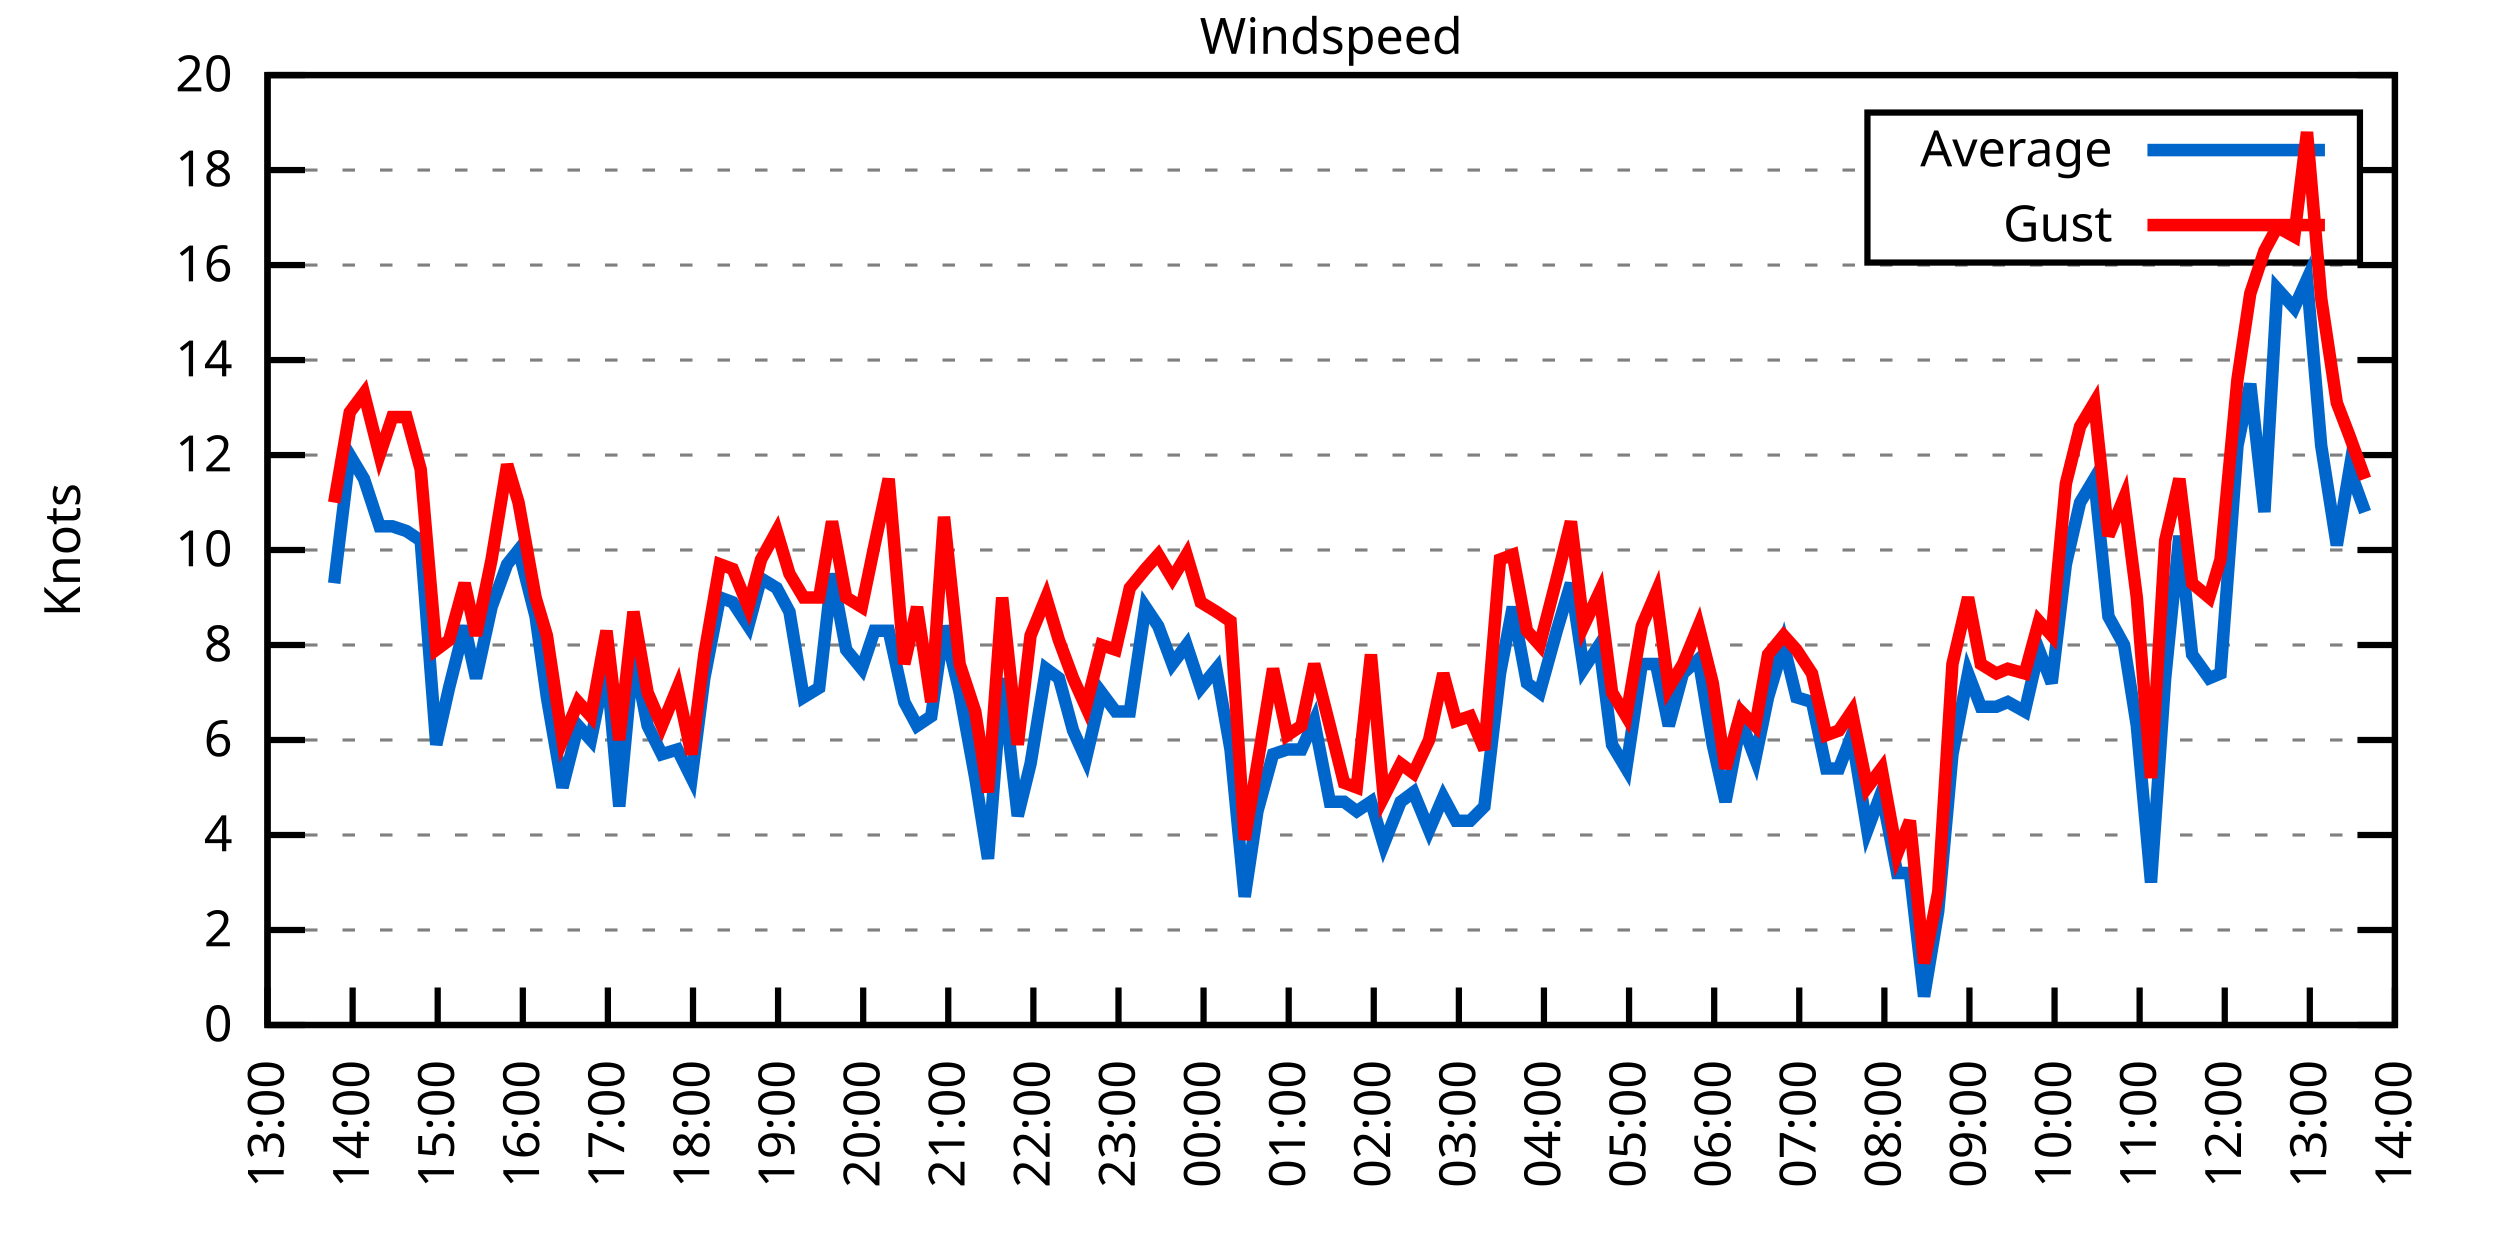
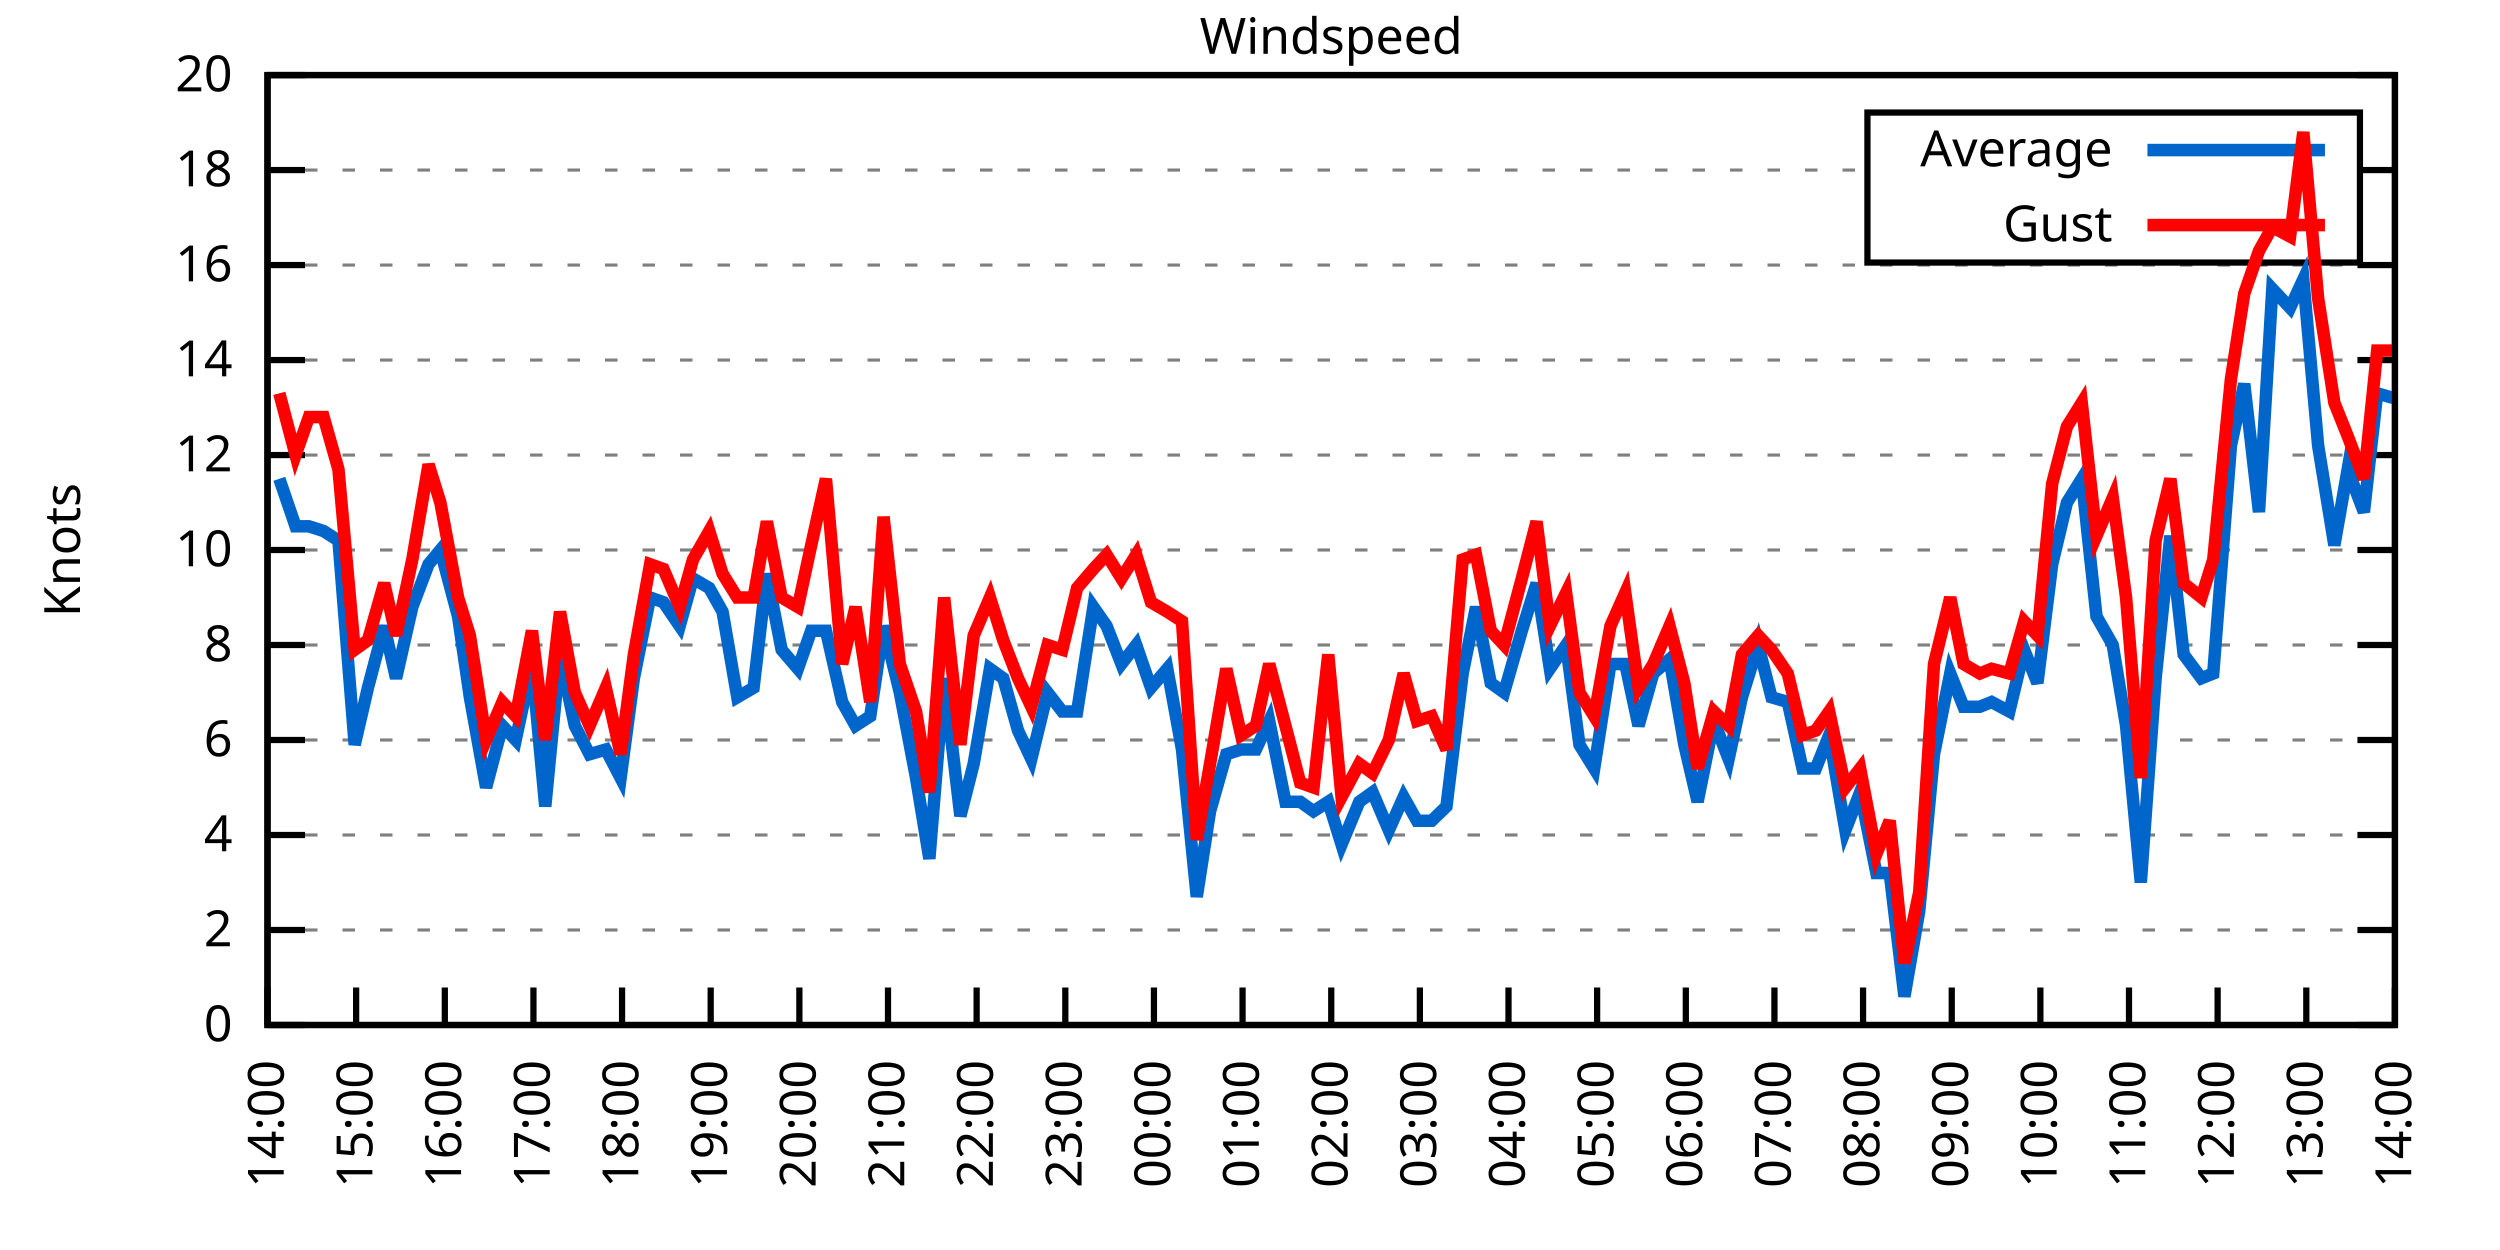
<svg xmlns="http://www.w3.org/2000/svg" xmlns:xlink="http://www.w3.org/1999/xlink" width="400" height="200" viewBox="0 0 400 200">
  <g id="gnuplot_canvas">
    <rect x="0" y="0" width="400" height="200" fill="none" />
    <defs>
      <circle id="gpDot" r="0.5" stroke-width="0.5" stroke="currentColor" />
      <path id="gpPt0" stroke-width="0.333" stroke="currentColor" d="M-1,0 h2 M0,-1 v2" />
      <path id="gpPt1" stroke-width="0.333" stroke="currentColor" d="M-1,-1 L1,1 M1,-1 L-1,1" />
      <path id="gpPt2" stroke-width="0.333" stroke="currentColor" d="M-1,0 L1,0 M0,-1 L0,1 M-1,-1 L1,1 M-1,1 L1,-1" />
      <rect id="gpPt3" stroke-width="0.333" stroke="currentColor" x="-1" y="-1" width="2" height="2" />
      <rect id="gpPt4" stroke-width="0.333" stroke="currentColor" fill="currentColor" x="-1" y="-1" width="2" height="2" />
      <circle id="gpPt5" stroke-width="0.333" stroke="currentColor" cx="0" cy="0" r="1" />
      <use xlink:href="#gpPt5" id="gpPt6" fill="currentColor" stroke="none" />
      <path id="gpPt7" stroke-width="0.333" stroke="currentColor" d="M0,-1.33 L-1.33,0.67 L1.33,0.67 z" />
      <use xlink:href="#gpPt7" id="gpPt8" fill="currentColor" stroke="none" />
      <use xlink:href="#gpPt7" id="gpPt9" stroke="currentColor" transform="rotate(180)" />
      <use xlink:href="#gpPt9" id="gpPt10" fill="currentColor" stroke="none" />
      <use xlink:href="#gpPt3" id="gpPt11" stroke="currentColor" transform="rotate(45)" />
      <use xlink:href="#gpPt11" id="gpPt12" fill="currentColor" stroke="none" />
      <path id="gpPt13" stroke-width="0.333" stroke="currentColor" d="M0,1.330 L1.265,0.411 L0.782,-1.067 L-0.782,-1.076 L-1.265,0.411 z" />
      <use xlink:href="#gpPt13" id="gpPt14" fill="currentColor" stroke="none" />
      <filter id="textbox" filterUnits="objectBoundingBox" x="0" y="0" height="1" width="1">
        <feFlood flood-color="white" flood-opacity="1" result="bgnd" />
        <feComposite in="SourceGraphic" in2="bgnd" operator="atop" />
      </filter>
      <filter id="greybox" filterUnits="objectBoundingBox" x="0" y="0" height="1" width="1">
        <feFlood flood-color="lightgrey" flood-opacity="1" result="grey" />
        <feComposite in="SourceGraphic" in2="grey" operator="atop" />
      </filter>
    </defs>
    <g fill="none" color="white" stroke="currentColor" stroke-width="1.00" stroke-linecap="butt" stroke-linejoin="miter">
</g>
    <g fill="none" color="black" stroke="currentColor" stroke-width="1.00" stroke-linecap="butt" stroke-linejoin="miter">
      <g stroke="none" shape-rendering="crispEdges">
        <polygon fill="rgb(255, 255, 255)" points="42.80,164.00 383.18,164.00 383.18,12.02 42.80,12.02 " />
      </g>
    </g>
    <g fill="none" color="black" stroke="currentColor" stroke-width="1.00" stroke-linecap="butt" stroke-linejoin="miter">
</g>
    <g fill="none" color="black" stroke="black" stroke-width="0.50" stroke-linecap="butt" stroke-linejoin="miter">
</g>
    <g fill="none" color="gray" stroke="currentColor" stroke-width="0.50" stroke-linecap="butt" stroke-linejoin="miter">
      <path stroke="gray" stroke-dasharray="2,4" class="gridline" d="M42.80,164.00 L383.19,164.00  " />
    </g>
    <g fill="none" color="gray" stroke="gray" stroke-width="1.00" stroke-linecap="butt" stroke-linejoin="miter">
</g>
    <g fill="none" color="black" stroke="currentColor" stroke-width="1.00" stroke-linecap="butt" stroke-linejoin="miter">
      <path stroke="black" d="M42.80,164.00 L48.80,164.00 M383.19,164.00 L377.19,164.00  " />
      <g transform="translate(37.20,166.60)" stroke="none" fill="black" font-family="Sans" font-size="8.00" text-anchor="end">
        <text>
          <tspan font-family="Sans"> 0</tspan>
        </text>
      </g>
    </g>
    <g fill="none" color="black" stroke="currentColor" stroke-width="1.00" stroke-linecap="butt" stroke-linejoin="miter">
</g>
    <g fill="none" color="black" stroke="black" stroke-width="0.50" stroke-linecap="butt" stroke-linejoin="miter">
</g>
    <g fill="none" color="gray" stroke="currentColor" stroke-width="0.50" stroke-linecap="butt" stroke-linejoin="miter">
      <path stroke="gray" stroke-dasharray="2,4" class="gridline" d="M42.80,148.80 L383.19,148.80  " />
    </g>
    <g fill="none" color="gray" stroke="gray" stroke-width="1.00" stroke-linecap="butt" stroke-linejoin="miter">
</g>
    <g fill="none" color="black" stroke="currentColor" stroke-width="1.00" stroke-linecap="butt" stroke-linejoin="miter">
      <path stroke="black" d="M42.80,148.80 L48.80,148.80 M383.19,148.80 L377.19,148.80  " />
      <g transform="translate(37.20,151.40)" stroke="none" fill="black" font-family="Sans" font-size="8.00" text-anchor="end">
        <text>
          <tspan font-family="Sans"> 2</tspan>
        </text>
      </g>
    </g>
    <g fill="none" color="black" stroke="currentColor" stroke-width="1.00" stroke-linecap="butt" stroke-linejoin="miter">
</g>
    <g fill="none" color="black" stroke="black" stroke-width="0.50" stroke-linecap="butt" stroke-linejoin="miter">
</g>
    <g fill="none" color="gray" stroke="currentColor" stroke-width="0.50" stroke-linecap="butt" stroke-linejoin="miter">
      <path stroke="gray" stroke-dasharray="2,4" class="gridline" d="M42.80,133.60 L383.19,133.60  " />
    </g>
    <g fill="none" color="gray" stroke="gray" stroke-width="1.00" stroke-linecap="butt" stroke-linejoin="miter">
</g>
    <g fill="none" color="black" stroke="currentColor" stroke-width="1.00" stroke-linecap="butt" stroke-linejoin="miter">
      <path stroke="black" d="M42.80,133.60 L48.80,133.60 M383.19,133.60 L377.19,133.60  " />
      <g transform="translate(37.20,136.20)" stroke="none" fill="black" font-family="Sans" font-size="8.00" text-anchor="end">
        <text>
          <tspan font-family="Sans"> 4</tspan>
        </text>
      </g>
    </g>
    <g fill="none" color="black" stroke="currentColor" stroke-width="1.00" stroke-linecap="butt" stroke-linejoin="miter">
</g>
    <g fill="none" color="black" stroke="black" stroke-width="0.50" stroke-linecap="butt" stroke-linejoin="miter">
</g>
    <g fill="none" color="gray" stroke="currentColor" stroke-width="0.50" stroke-linecap="butt" stroke-linejoin="miter">
      <path stroke="gray" stroke-dasharray="2,4" class="gridline" d="M42.80,118.40 L383.19,118.40  " />
    </g>
    <g fill="none" color="gray" stroke="gray" stroke-width="1.00" stroke-linecap="butt" stroke-linejoin="miter">
</g>
    <g fill="none" color="black" stroke="currentColor" stroke-width="1.00" stroke-linecap="butt" stroke-linejoin="miter">
      <path stroke="black" d="M42.80,118.40 L48.80,118.40 M383.19,118.40 L377.19,118.40  " />
      <g transform="translate(37.20,121.00)" stroke="none" fill="black" font-family="Sans" font-size="8.00" text-anchor="end">
        <text>
          <tspan font-family="Sans"> 6</tspan>
        </text>
      </g>
    </g>
    <g fill="none" color="black" stroke="currentColor" stroke-width="1.00" stroke-linecap="butt" stroke-linejoin="miter">
</g>
    <g fill="none" color="black" stroke="black" stroke-width="0.50" stroke-linecap="butt" stroke-linejoin="miter">
</g>
    <g fill="none" color="gray" stroke="currentColor" stroke-width="0.50" stroke-linecap="butt" stroke-linejoin="miter">
      <path stroke="gray" stroke-dasharray="2,4" class="gridline" d="M42.80,103.20 L383.19,103.20  " />
    </g>
    <g fill="none" color="gray" stroke="gray" stroke-width="1.00" stroke-linecap="butt" stroke-linejoin="miter">
</g>
    <g fill="none" color="black" stroke="currentColor" stroke-width="1.00" stroke-linecap="butt" stroke-linejoin="miter">
      <path stroke="black" d="M42.80,103.20 L48.80,103.20 M383.19,103.20 L377.19,103.20  " />
      <g transform="translate(37.20,105.80)" stroke="none" fill="black" font-family="Sans" font-size="8.00" text-anchor="end">
        <text>
          <tspan font-family="Sans"> 8</tspan>
        </text>
      </g>
    </g>
    <g fill="none" color="black" stroke="currentColor" stroke-width="1.00" stroke-linecap="butt" stroke-linejoin="miter">
</g>
    <g fill="none" color="black" stroke="black" stroke-width="0.50" stroke-linecap="butt" stroke-linejoin="miter">
</g>
    <g fill="none" color="gray" stroke="currentColor" stroke-width="0.50" stroke-linecap="butt" stroke-linejoin="miter">
      <path stroke="gray" stroke-dasharray="2,4" class="gridline" d="M42.80,88.00 L383.19,88.00  " />
    </g>
    <g fill="none" color="gray" stroke="gray" stroke-width="1.00" stroke-linecap="butt" stroke-linejoin="miter">
</g>
    <g fill="none" color="black" stroke="currentColor" stroke-width="1.00" stroke-linecap="butt" stroke-linejoin="miter">
      <path stroke="black" d="M42.80,88.00 L48.80,88.00 M383.19,88.00 L377.19,88.00  " />
      <g transform="translate(37.20,90.60)" stroke="none" fill="black" font-family="Sans" font-size="8.00" text-anchor="end">
        <text>
          <tspan font-family="Sans"> 10</tspan>
        </text>
      </g>
    </g>
    <g fill="none" color="black" stroke="currentColor" stroke-width="1.00" stroke-linecap="butt" stroke-linejoin="miter">
</g>
    <g fill="none" color="black" stroke="black" stroke-width="0.50" stroke-linecap="butt" stroke-linejoin="miter">
</g>
    <g fill="none" color="gray" stroke="currentColor" stroke-width="0.50" stroke-linecap="butt" stroke-linejoin="miter">
      <path stroke="gray" stroke-dasharray="2,4" class="gridline" d="M42.80,72.81 L383.19,72.81  " />
    </g>
    <g fill="none" color="gray" stroke="gray" stroke-width="1.00" stroke-linecap="butt" stroke-linejoin="miter">
</g>
    <g fill="none" color="black" stroke="currentColor" stroke-width="1.00" stroke-linecap="butt" stroke-linejoin="miter">
      <path stroke="black" d="M42.80,72.81 L48.80,72.81 M383.19,72.81 L377.19,72.81  " />
      <g transform="translate(37.20,75.41)" stroke="none" fill="black" font-family="Sans" font-size="8.00" text-anchor="end">
        <text>
          <tspan font-family="Sans"> 12</tspan>
        </text>
      </g>
    </g>
    <g fill="none" color="black" stroke="currentColor" stroke-width="1.00" stroke-linecap="butt" stroke-linejoin="miter">
</g>
    <g fill="none" color="black" stroke="black" stroke-width="0.50" stroke-linecap="butt" stroke-linejoin="miter">
</g>
    <g fill="none" color="gray" stroke="currentColor" stroke-width="0.50" stroke-linecap="butt" stroke-linejoin="miter">
      <path stroke="gray" stroke-dasharray="2,4" class="gridline" d="M42.80,57.61 L383.19,57.61  " />
    </g>
    <g fill="none" color="gray" stroke="gray" stroke-width="1.00" stroke-linecap="butt" stroke-linejoin="miter">
</g>
    <g fill="none" color="black" stroke="currentColor" stroke-width="1.00" stroke-linecap="butt" stroke-linejoin="miter">
      <path stroke="black" d="M42.80,57.61 L48.80,57.61 M383.19,57.61 L377.19,57.61  " />
      <g transform="translate(37.20,60.21)" stroke="none" fill="black" font-family="Sans" font-size="8.00" text-anchor="end">
        <text>
          <tspan font-family="Sans"> 14</tspan>
        </text>
      </g>
    </g>
    <g fill="none" color="black" stroke="currentColor" stroke-width="1.00" stroke-linecap="butt" stroke-linejoin="miter">
</g>
    <g fill="none" color="black" stroke="black" stroke-width="0.50" stroke-linecap="butt" stroke-linejoin="miter">
</g>
    <g fill="none" color="gray" stroke="currentColor" stroke-width="0.50" stroke-linecap="butt" stroke-linejoin="miter">
      <path stroke="gray" stroke-dasharray="2,4" class="gridline" d="M42.80,42.41 L383.19,42.41  " />
    </g>
    <g fill="none" color="gray" stroke="gray" stroke-width="1.00" stroke-linecap="butt" stroke-linejoin="miter">
</g>
    <g fill="none" color="black" stroke="currentColor" stroke-width="1.00" stroke-linecap="butt" stroke-linejoin="miter">
      <path stroke="black" d="M42.80,42.41 L48.80,42.41 M383.19,42.41 L377.19,42.41  " />
      <g transform="translate(37.20,45.01)" stroke="none" fill="black" font-family="Sans" font-size="8.00" text-anchor="end">
        <text>
          <tspan font-family="Sans"> 16</tspan>
        </text>
      </g>
    </g>
    <g fill="none" color="black" stroke="currentColor" stroke-width="1.00" stroke-linecap="butt" stroke-linejoin="miter">
</g>
    <g fill="none" color="black" stroke="black" stroke-width="0.50" stroke-linecap="butt" stroke-linejoin="miter">
</g>
    <g fill="none" color="gray" stroke="currentColor" stroke-width="0.50" stroke-linecap="butt" stroke-linejoin="miter">
      <path stroke="gray" stroke-dasharray="2,4" class="gridline" d="M42.80,27.21 L298.79,27.21 M377.59,27.21 L383.19,27.21  " />
    </g>
    <g fill="none" color="gray" stroke="gray" stroke-width="1.00" stroke-linecap="butt" stroke-linejoin="miter">
</g>
    <g fill="none" color="black" stroke="currentColor" stroke-width="1.00" stroke-linecap="butt" stroke-linejoin="miter">
      <path stroke="black" d="M42.80,27.21 L48.80,27.21 M383.19,27.21 L377.19,27.21  " />
      <g transform="translate(37.20,29.81)" stroke="none" fill="black" font-family="Sans" font-size="8.00" text-anchor="end">
        <text>
          <tspan font-family="Sans"> 18</tspan>
        </text>
      </g>
    </g>
    <g fill="none" color="black" stroke="currentColor" stroke-width="1.00" stroke-linecap="butt" stroke-linejoin="miter">
</g>
    <g fill="none" color="black" stroke="black" stroke-width="0.50" stroke-linecap="butt" stroke-linejoin="miter">
</g>
    <g fill="none" color="gray" stroke="currentColor" stroke-width="0.50" stroke-linecap="butt" stroke-linejoin="miter">
      <path stroke="gray" stroke-dasharray="2,4" class="gridline" d="M42.80,12.01 L383.19,12.01  " />
    </g>
    <g fill="none" color="gray" stroke="gray" stroke-width="1.00" stroke-linecap="butt" stroke-linejoin="miter">
</g>
    <g fill="none" color="black" stroke="currentColor" stroke-width="1.00" stroke-linecap="butt" stroke-linejoin="miter">
      <path stroke="black" d="M42.80,12.01 L48.80,12.01 M383.19,12.01 L377.19,12.01  " />
      <g transform="translate(37.20,14.61)" stroke="none" fill="black" font-family="Sans" font-size="8.00" text-anchor="end">
        <text>
          <tspan font-family="Sans"> 20</tspan>
        </text>
      </g>
    </g>
    <g fill="none" color="black" stroke="currentColor" stroke-width="1.00" stroke-linecap="butt" stroke-linejoin="miter">
      <path stroke="black" d="M42.80,164.00 L42.80,158.00  " />
      <g transform="translate(45.40,169.60) rotate(270.00)" stroke="none" fill="black" font-family="Sans" font-size="8.00" text-anchor="end">
        <text>
-           <tspan font-family="Sans">13:00</tspan>
-         </text>
-       </g>
-     </g>
-     <g fill="none" color="black" stroke="currentColor" stroke-width="1.00" stroke-linecap="butt" stroke-linejoin="miter">
-       <path stroke="black" d="M56.42,164.00 L56.42,158.00  " />
-       <g transform="translate(59.02,169.60) rotate(270.00)" stroke="none" fill="black" font-family="Sans" font-size="8.00" text-anchor="end">
-         <text>
          <tspan font-family="Sans">14:00</tspan>
        </text>
      </g>
    </g>
    <g fill="none" color="black" stroke="currentColor" stroke-width="1.00" stroke-linecap="butt" stroke-linejoin="miter">
-       <path stroke="black" d="M70.03,164.00 L70.03,158.00  " />
-       <g transform="translate(72.63,169.60) rotate(270.00)" stroke="none" fill="black" font-family="Sans" font-size="8.00" text-anchor="end">
+       <path stroke="black" d="M56.98,164.00 L56.98,158.00  " />
+       <g transform="translate(59.58,169.60) rotate(270.00)" stroke="none" fill="black" font-family="Sans" font-size="8.00" text-anchor="end">
        <text>
          <tspan font-family="Sans">15:00</tspan>
        </text>
      </g>
    </g>
    <g fill="none" color="black" stroke="currentColor" stroke-width="1.00" stroke-linecap="butt" stroke-linejoin="miter">
-       <path stroke="black" d="M83.65,164.00 L83.65,158.00  " />
-       <g transform="translate(86.25,169.60) rotate(270.00)" stroke="none" fill="black" font-family="Sans" font-size="8.00" text-anchor="end">
+       <path stroke="black" d="M71.17,164.00 L71.17,158.00  " />
+       <g transform="translate(73.77,169.60) rotate(270.00)" stroke="none" fill="black" font-family="Sans" font-size="8.00" text-anchor="end">
        <text>
          <tspan font-family="Sans">16:00</tspan>
        </text>
      </g>
    </g>
    <g fill="none" color="black" stroke="currentColor" stroke-width="1.00" stroke-linecap="butt" stroke-linejoin="miter">
-       <path stroke="black" d="M97.26,164.00 L97.26,158.00  " />
-       <g transform="translate(99.86,169.60) rotate(270.00)" stroke="none" fill="black" font-family="Sans" font-size="8.00" text-anchor="end">
+       <path stroke="black" d="M85.35,164.00 L85.35,158.00  " />
+       <g transform="translate(87.95,169.60) rotate(270.00)" stroke="none" fill="black" font-family="Sans" font-size="8.00" text-anchor="end">
        <text>
          <tspan font-family="Sans">17:00</tspan>
        </text>
      </g>
    </g>
    <g fill="none" color="black" stroke="currentColor" stroke-width="1.00" stroke-linecap="butt" stroke-linejoin="miter">
-       <path stroke="black" d="M110.88,164.00 L110.88,158.00  " />
-       <g transform="translate(113.48,169.60) rotate(270.00)" stroke="none" fill="black" font-family="Sans" font-size="8.00" text-anchor="end">
+       <path stroke="black" d="M99.53,164.00 L99.53,158.00  " />
+       <g transform="translate(102.13,169.60) rotate(270.00)" stroke="none" fill="black" font-family="Sans" font-size="8.00" text-anchor="end">
        <text>
          <tspan font-family="Sans">18:00</tspan>
        </text>
      </g>
    </g>
    <g fill="none" color="black" stroke="currentColor" stroke-width="1.00" stroke-linecap="butt" stroke-linejoin="miter">
-       <path stroke="black" d="M124.49,164.00 L124.49,158.00  " />
-       <g transform="translate(127.09,169.60) rotate(270.00)" stroke="none" fill="black" font-family="Sans" font-size="8.00" text-anchor="end">
+       <path stroke="black" d="M113.71,164.00 L113.71,158.00  " />
+       <g transform="translate(116.31,169.60) rotate(270.00)" stroke="none" fill="black" font-family="Sans" font-size="8.00" text-anchor="end">
        <text>
          <tspan font-family="Sans">19:00</tspan>
        </text>
      </g>
    </g>
    <g fill="none" color="black" stroke="currentColor" stroke-width="1.00" stroke-linecap="butt" stroke-linejoin="miter">
-       <path stroke="black" d="M138.11,164.00 L138.11,158.00  " />
-       <g transform="translate(140.71,169.60) rotate(270.00)" stroke="none" fill="black" font-family="Sans" font-size="8.00" text-anchor="end">
+       <path stroke="black" d="M127.90,164.00 L127.90,158.00  " />
+       <g transform="translate(130.50,169.60) rotate(270.00)" stroke="none" fill="black" font-family="Sans" font-size="8.00" text-anchor="end">
        <text>
          <tspan font-family="Sans">20:00</tspan>
        </text>
      </g>
    </g>
    <g fill="none" color="black" stroke="currentColor" stroke-width="1.00" stroke-linecap="butt" stroke-linejoin="miter">
-       <path stroke="black" d="M151.72,164.00 L151.72,158.00  " />
-       <g transform="translate(154.32,169.60) rotate(270.00)" stroke="none" fill="black" font-family="Sans" font-size="8.00" text-anchor="end">
+       <path stroke="black" d="M142.08,164.00 L142.08,158.00  " />
+       <g transform="translate(144.68,169.60) rotate(270.00)" stroke="none" fill="black" font-family="Sans" font-size="8.00" text-anchor="end">
        <text>
          <tspan font-family="Sans">21:00</tspan>
        </text>
      </g>
    </g>
    <g fill="none" color="black" stroke="currentColor" stroke-width="1.00" stroke-linecap="butt" stroke-linejoin="miter">
-       <path stroke="black" d="M165.34,164.00 L165.34,158.00  " />
-       <g transform="translate(167.94,169.60) rotate(270.00)" stroke="none" fill="black" font-family="Sans" font-size="8.00" text-anchor="end">
+       <path stroke="black" d="M156.26,164.00 L156.26,158.00  " />
+       <g transform="translate(158.86,169.60) rotate(270.00)" stroke="none" fill="black" font-family="Sans" font-size="8.00" text-anchor="end">
        <text>
          <tspan font-family="Sans">22:00</tspan>
        </text>
      </g>
    </g>
    <g fill="none" color="black" stroke="currentColor" stroke-width="1.00" stroke-linecap="butt" stroke-linejoin="miter">
-       <path stroke="black" d="M178.96,164.00 L178.96,158.00  " />
-       <g transform="translate(181.56,169.60) rotate(270.00)" stroke="none" fill="black" font-family="Sans" font-size="8.00" text-anchor="end">
+       <path stroke="black" d="M170.45,164.00 L170.45,158.00  " />
+       <g transform="translate(173.05,169.60) rotate(270.00)" stroke="none" fill="black" font-family="Sans" font-size="8.00" text-anchor="end">
        <text>
          <tspan font-family="Sans">23:00</tspan>
        </text>
      </g>
    </g>
    <g fill="none" color="black" stroke="currentColor" stroke-width="1.00" stroke-linecap="butt" stroke-linejoin="miter">
-       <path stroke="black" d="M192.57,164.00 L192.57,158.00  " />
-       <g transform="translate(195.17,169.60) rotate(270.00)" stroke="none" fill="black" font-family="Sans" font-size="8.00" text-anchor="end">
+       <path stroke="black" d="M184.63,164.00 L184.63,158.00  " />
+       <g transform="translate(187.23,169.60) rotate(270.00)" stroke="none" fill="black" font-family="Sans" font-size="8.00" text-anchor="end">
        <text>
          <tspan font-family="Sans">00:00</tspan>
        </text>
      </g>
    </g>
    <g fill="none" color="black" stroke="currentColor" stroke-width="1.00" stroke-linecap="butt" stroke-linejoin="miter">
-       <path stroke="black" d="M206.19,164.00 L206.19,158.00  " />
-       <g transform="translate(208.79,169.60) rotate(270.00)" stroke="none" fill="black" font-family="Sans" font-size="8.00" text-anchor="end">
+       <path stroke="black" d="M198.81,164.00 L198.81,158.00  " />
+       <g transform="translate(201.41,169.60) rotate(270.00)" stroke="none" fill="black" font-family="Sans" font-size="8.00" text-anchor="end">
        <text>
          <tspan font-family="Sans">01:00</tspan>
        </text>
      </g>
    </g>
    <g fill="none" color="black" stroke="currentColor" stroke-width="1.00" stroke-linecap="butt" stroke-linejoin="miter">
-       <path stroke="black" d="M219.80,164.00 L219.80,158.00  " />
-       <g transform="translate(222.40,169.60) rotate(270.00)" stroke="none" fill="black" font-family="Sans" font-size="8.00" text-anchor="end">
+       <path stroke="black" d="M213.00,164.00 L213.00,158.00  " />
+       <g transform="translate(215.60,169.60) rotate(270.00)" stroke="none" fill="black" font-family="Sans" font-size="8.00" text-anchor="end">
        <text>
          <tspan font-family="Sans">02:00</tspan>
        </text>
      </g>
    </g>
    <g fill="none" color="black" stroke="currentColor" stroke-width="1.00" stroke-linecap="butt" stroke-linejoin="miter">
-       <path stroke="black" d="M233.42,164.00 L233.42,158.00  " />
-       <g transform="translate(236.02,169.60) rotate(270.00)" stroke="none" fill="black" font-family="Sans" font-size="8.00" text-anchor="end">
+       <path stroke="black" d="M227.18,164.00 L227.18,158.00  " />
+       <g transform="translate(229.78,169.60) rotate(270.00)" stroke="none" fill="black" font-family="Sans" font-size="8.00" text-anchor="end">
        <text>
          <tspan font-family="Sans">03:00</tspan>
        </text>
      </g>
    </g>
    <g fill="none" color="black" stroke="currentColor" stroke-width="1.00" stroke-linecap="butt" stroke-linejoin="miter">
-       <path stroke="black" d="M247.03,164.00 L247.03,158.00  " />
-       <g transform="translate(249.63,169.60) rotate(270.00)" stroke="none" fill="black" font-family="Sans" font-size="8.00" text-anchor="end">
+       <path stroke="black" d="M241.36,164.00 L241.36,158.00  " />
+       <g transform="translate(243.96,169.60) rotate(270.00)" stroke="none" fill="black" font-family="Sans" font-size="8.00" text-anchor="end">
        <text>
          <tspan font-family="Sans">04:00</tspan>
        </text>
      </g>
    </g>
    <g fill="none" color="black" stroke="currentColor" stroke-width="1.00" stroke-linecap="butt" stroke-linejoin="miter">
-       <path stroke="black" d="M260.65,164.00 L260.65,158.00  " />
-       <g transform="translate(263.25,169.60) rotate(270.00)" stroke="none" fill="black" font-family="Sans" font-size="8.00" text-anchor="end">
+       <path stroke="black" d="M255.54,164.00 L255.54,158.00  " />
+       <g transform="translate(258.14,169.60) rotate(270.00)" stroke="none" fill="black" font-family="Sans" font-size="8.00" text-anchor="end">
        <text>
          <tspan font-family="Sans">05:00</tspan>
        </text>
      </g>
    </g>
    <g fill="none" color="black" stroke="currentColor" stroke-width="1.00" stroke-linecap="butt" stroke-linejoin="miter">
-       <path stroke="black" d="M274.27,164.00 L274.27,158.00  " />
-       <g transform="translate(276.87,169.60) rotate(270.00)" stroke="none" fill="black" font-family="Sans" font-size="8.00" text-anchor="end">
+       <path stroke="black" d="M269.73,164.00 L269.73,158.00  " />
+       <g transform="translate(272.33,169.60) rotate(270.00)" stroke="none" fill="black" font-family="Sans" font-size="8.00" text-anchor="end">
        <text>
          <tspan font-family="Sans">06:00</tspan>
        </text>
      </g>
    </g>
    <g fill="none" color="black" stroke="currentColor" stroke-width="1.00" stroke-linecap="butt" stroke-linejoin="miter">
-       <path stroke="black" d="M287.88,164.00 L287.88,158.00  " />
-       <g transform="translate(290.48,169.60) rotate(270.00)" stroke="none" fill="black" font-family="Sans" font-size="8.00" text-anchor="end">
+       <path stroke="black" d="M283.91,164.00 L283.91,158.00  " />
+       <g transform="translate(286.51,169.60) rotate(270.00)" stroke="none" fill="black" font-family="Sans" font-size="8.00" text-anchor="end">
        <text>
          <tspan font-family="Sans">07:00</tspan>
        </text>
      </g>
    </g>
    <g fill="none" color="black" stroke="currentColor" stroke-width="1.00" stroke-linecap="butt" stroke-linejoin="miter">
-       <path stroke="black" d="M301.50,164.00 L301.50,158.00  " />
-       <g transform="translate(304.10,169.60) rotate(270.00)" stroke="none" fill="black" font-family="Sans" font-size="8.00" text-anchor="end">
+       <path stroke="black" d="M298.09,164.00 L298.09,158.00  " />
+       <g transform="translate(300.69,169.60) rotate(270.00)" stroke="none" fill="black" font-family="Sans" font-size="8.00" text-anchor="end">
        <text>
          <tspan font-family="Sans">08:00</tspan>
        </text>
      </g>
    </g>
    <g fill="none" color="black" stroke="currentColor" stroke-width="1.00" stroke-linecap="butt" stroke-linejoin="miter">
-       <path stroke="black" d="M315.11,164.00 L315.11,158.00  " />
-       <g transform="translate(317.71,169.60) rotate(270.00)" stroke="none" fill="black" font-family="Sans" font-size="8.00" text-anchor="end">
+       <path stroke="black" d="M312.28,164.00 L312.28,158.00  " />
+       <g transform="translate(314.88,169.60) rotate(270.00)" stroke="none" fill="black" font-family="Sans" font-size="8.00" text-anchor="end">
        <text>
          <tspan font-family="Sans">09:00</tspan>
        </text>
      </g>
    </g>
    <g fill="none" color="black" stroke="currentColor" stroke-width="1.00" stroke-linecap="butt" stroke-linejoin="miter">
-       <path stroke="black" d="M328.73,164.00 L328.73,158.00  " />
-       <g transform="translate(331.33,169.60) rotate(270.00)" stroke="none" fill="black" font-family="Sans" font-size="8.00" text-anchor="end">
+       <path stroke="black" d="M326.46,164.00 L326.46,158.00  " />
+       <g transform="translate(329.06,169.60) rotate(270.00)" stroke="none" fill="black" font-family="Sans" font-size="8.00" text-anchor="end">
        <text>
          <tspan font-family="Sans">10:00</tspan>
        </text>
      </g>
    </g>
    <g fill="none" color="black" stroke="currentColor" stroke-width="1.00" stroke-linecap="butt" stroke-linejoin="miter">
-       <path stroke="black" d="M342.34,164.00 L342.34,158.00  " />
-       <g transform="translate(344.94,169.60) rotate(270.00)" stroke="none" fill="black" font-family="Sans" font-size="8.00" text-anchor="end">
+       <path stroke="black" d="M340.64,164.00 L340.64,158.00  " />
+       <g transform="translate(343.24,169.60) rotate(270.00)" stroke="none" fill="black" font-family="Sans" font-size="8.00" text-anchor="end">
        <text>
          <tspan font-family="Sans">11:00</tspan>
        </text>
      </g>
    </g>
    <g fill="none" color="black" stroke="currentColor" stroke-width="1.00" stroke-linecap="butt" stroke-linejoin="miter">
-       <path stroke="black" d="M355.96,164.00 L355.96,158.00  " />
-       <g transform="translate(358.56,169.60) rotate(270.00)" stroke="none" fill="black" font-family="Sans" font-size="8.00" text-anchor="end">
+       <path stroke="black" d="M354.82,164.00 L354.82,158.00  " />
+       <g transform="translate(357.42,169.60) rotate(270.00)" stroke="none" fill="black" font-family="Sans" font-size="8.00" text-anchor="end">
        <text>
          <tspan font-family="Sans">12:00</tspan>
        </text>
      </g>
    </g>
    <g fill="none" color="black" stroke="currentColor" stroke-width="1.00" stroke-linecap="butt" stroke-linejoin="miter">
-       <path stroke="black" d="M369.57,164.00 L369.57,158.00  " />
-       <g transform="translate(372.17,169.60) rotate(270.00)" stroke="none" fill="black" font-family="Sans" font-size="8.00" text-anchor="end">
+       <path stroke="black" d="M369.01,164.00 L369.01,158.00  " />
+       <g transform="translate(371.61,169.60) rotate(270.00)" stroke="none" fill="black" font-family="Sans" font-size="8.00" text-anchor="end">
        <text>
          <tspan font-family="Sans">13:00</tspan>
        </text>
      </g>
    </g>
    <g fill="none" color="black" stroke="currentColor" stroke-width="1.00" stroke-linecap="butt" stroke-linejoin="miter">
      <path stroke="black" d="M383.19,164.00 L383.19,158.00  " />
      <g transform="translate(385.79,169.60) rotate(270.00)" stroke="none" fill="black" font-family="Sans" font-size="8.00" text-anchor="end">
        <text>
          <tspan font-family="Sans">14:00</tspan>
        </text>
      </g>
    </g>
    <g fill="none" color="black" stroke="currentColor" stroke-width="1.00" stroke-linecap="butt" stroke-linejoin="miter">
</g>
    <g fill="none" color="black" stroke="currentColor" stroke-width="1.00" stroke-linecap="butt" stroke-linejoin="miter">
      <path stroke="black" d="M42.80,12.01 L42.80,164.00 L383.19,164.00 L383.19,12.01 L42.80,12.01 Z  " />
    </g>
    <g fill="none" color="black" stroke="currentColor" stroke-width="1.00" stroke-linecap="butt" stroke-linejoin="miter">
</g>
    <g fill="none" color="black" stroke="currentColor" stroke-width="1.00" stroke-linecap="butt" stroke-linejoin="miter">
      <path stroke="black" d="M298.79,42.01 L298.79,18.01 L377.59,18.01 L377.59,42.01 L298.79,42.01 Z  " />
    </g>
    <g id="Windspeed_plot_1">
      <g fill="none" color="white" stroke="black" stroke-width="2.00" stroke-linecap="butt" stroke-linejoin="miter">
</g>
      <g fill="none" color="black" stroke="currentColor" stroke-width="2.00" stroke-linecap="butt" stroke-linejoin="miter">
        <g transform="translate(337.99,26.61)" stroke="none" fill="black" font-family="Sans" font-size="8.00" text-anchor="end">
          <text>
            <tspan font-family="Sans">Average</tspan>
          </text>
        </g>
      </g>
      <g fill="none" color="black" stroke="currentColor" stroke-width="2.00" stroke-linecap="butt" stroke-linejoin="miter">
-         <path stroke="rgb(  0, 102, 204)" d="M343.59,24.01 L371.99,24.01 M53.47,93.32 L55.96,72.81 L58.23,76.61 L60.73,84.21 L62.77,84.21 L65.04,84.97   L67.31,86.49 L69.80,119.16 L71.85,110.04 L74.34,100.16 L76.16,108.52 L78.65,97.12 L81.15,90.28 L82.97,88.00   L85.69,98.64 L87.50,111.56 L90.00,126.00 L92.50,116.12 L94.54,118.40 L97.04,106.24 L99.08,129.04 L101.35,104.72   L103.62,116.12 L105.89,120.68 L108.38,119.92 L110.65,124.48 L112.69,108.52 L115.19,95.60 L117.23,96.36 L119.73,100.16   L121.77,92.56 L124.27,94.08 L126.31,97.88 L128.58,111.56 L131.07,110.04 L133.12,91.80 L135.39,103.96 L137.88,107.00   L139.92,100.92 L142.19,100.92 L144.69,112.32 L146.73,116.12 L149.00,114.60 L151.04,100.16 L153.54,110.80 L156.04,124.48   L158.08,137.40 L160.35,108.52 L162.84,130.56 L164.89,122.20 L167.38,107.00 L169.43,108.52 L171.69,116.88 L173.74,121.44   L176.23,110.80 L178.50,113.84 L180.77,113.84 L183.27,97.12 L185.31,100.16 L187.58,106.24 L189.85,103.20 L192.12,110.04   L194.61,107.00 L196.88,119.92 L199.15,143.48 L201.19,129.80 L203.69,120.68 L205.96,119.92 L208.23,119.92 L210.27,115.36   L212.77,128.28 L215.04,128.28 L217.08,129.80 L219.35,128.28 L221.39,135.12 L224.11,128.28 L226.16,126.76 L228.65,132.84   L230.92,127.52 L232.96,131.32 L235.23,131.32 L237.50,129.04 L240.00,107.76 L242.04,97.12 L244.31,109.28 L246.35,110.80   L249.08,100.92 L251.35,93.32 L253.39,107.00 L255.88,103.20 L257.93,119.16 L260.20,122.96 L262.69,106.24 L264.96,106.24   L267.00,116.12 L269.27,107.76 L271.77,105.48 L274.04,119.16 L276.08,128.28 L278.58,115.36 L280.85,121.44 L282.89,111.56   L285.38,103.20 L287.43,111.56 L289.92,112.32 L292.19,122.96 L294.23,122.96 L296.28,117.64 L298.77,132.84 L301.04,126.76   L303.54,139.68 L305.58,139.68 L307.85,159.44 L310.12,145.76 L312.39,120.68 L314.89,107.76 L316.93,113.08 L319.42,113.08   L321.24,112.32 L323.96,113.84 L326.23,103.96 L328.27,109.28 L330.54,90.28 L332.81,80.41 L335.08,76.61 L337.35,98.64   L339.85,103.20 L341.89,116.12 L344.16,141.20 L346.43,108.52 L348.70,85.73 L350.74,104.72 L353.46,108.52 L355.28,107.76   L358.00,71.29 L360.04,61.41 L362.31,81.93 L364.36,46.21 L367.08,49.25 L369.12,44.69 L371.39,71.29 L373.89,87.25   L375.93,75.09 L378.42,81.93  " />
+         <path stroke="rgb(  0, 102, 204)" d="M343.59,24.01 L371.99,24.01 M44.69,76.61 L47.29,84.21 L49.42,84.21 L51.78,84.97 L54.15,86.49 L56.75,119.16   L58.87,110.04 L61.47,100.16 L63.37,108.52 L65.97,97.12 L68.57,90.28 L70.46,88.00 L73.29,98.64 L75.18,111.56   L77.78,126.00 L80.38,116.12 L82.51,118.40 L85.11,106.24 L87.24,129.04 L89.60,104.72 L91.97,116.12 L94.33,120.68   L96.93,119.92 L99.30,124.48 L101.42,108.52 L104.02,95.60 L106.15,96.36 L108.75,100.16 L110.88,92.56 L113.48,94.08   L115.61,97.88 L117.97,111.56 L120.57,110.04 L122.70,91.80 L125.06,103.96 L127.66,107.00 L129.79,100.92 L132.15,100.92   L134.75,112.32 L136.88,116.12 L139.24,114.60 L141.37,100.16 L143.97,110.80 L146.57,124.48 L148.70,137.40 L151.06,108.52   L153.66,130.56 L155.79,122.20 L158.39,107.00 L160.52,108.52 L162.88,116.88 L165.01,121.44 L167.61,110.80 L169.97,113.84   L172.34,113.84 L174.94,97.12 L177.06,100.16 L179.43,106.24 L181.79,103.20 L184.16,110.04 L186.76,107.00 L189.12,119.92   L191.48,143.48 L193.61,129.80 L196.21,120.68 L198.58,119.92 L200.94,119.92 L203.07,115.36 L205.67,128.28 L208.03,128.28   L210.16,129.80 L212.52,128.28 L214.65,135.12 L217.49,128.28 L219.61,126.76 L222.21,132.84 L224.58,127.52 L226.71,131.32   L229.07,131.32 L231.43,129.04 L234.03,107.76 L236.16,97.12 L238.52,109.28 L240.65,110.80 L243.49,100.92 L245.85,93.32   L247.98,107.00 L250.58,103.20 L252.71,119.16 L255.07,122.96 L257.67,106.24 L260.04,106.24 L262.16,116.12 L264.53,107.76   L267.13,105.48 L269.49,119.16 L271.62,128.28 L274.22,115.36 L276.58,121.44 L278.71,111.56 L281.31,103.20 L283.44,111.56   L286.04,112.32 L288.40,122.96 L290.53,122.96 L292.66,117.64 L295.26,132.84 L297.62,126.76 L300.22,139.68 L302.35,139.68   L304.71,159.44 L307.08,145.76 L309.44,120.68 L312.04,107.76 L314.17,113.08 L316.77,113.08 L318.66,112.32 L321.49,113.84   L323.86,103.96 L325.99,109.28 L328.35,90.28 L330.71,80.41 L333.08,76.61 L335.44,98.64 L338.04,103.20 L340.17,116.12   L342.53,141.20 L344.90,108.52 L347.26,85.73 L349.39,104.72 L352.22,108.52 L354.12,107.76 L356.95,71.29 L359.08,61.41   L361.44,81.93 L363.57,46.21 L366.41,49.25 L368.53,44.69 L370.90,71.29 L373.50,87.25 L375.63,75.09 L378.23,81.93   L380.35,62.93 L382.95,63.69  " />
      </g>
    </g>
    <g id="Windspeed_plot_2">
      <g fill="none" color="black" stroke="currentColor" stroke-width="2.00" stroke-linecap="butt" stroke-linejoin="miter">
        <g transform="translate(337.99,38.61)" stroke="none" fill="black" font-family="Sans" font-size="8.00" text-anchor="end">
          <text>
            <tspan font-family="Sans">Gust</tspan>
          </text>
        </g>
      </g>
      <g fill="none" color="black" stroke="currentColor" stroke-width="2.00" stroke-linecap="butt" stroke-linejoin="miter">
-         <path stroke="rgb(255,   0,   0)" d="M343.59,36.01 L371.99,36.01 M53.47,80.41 L55.96,65.97 L58.23,62.93 L60.73,72.81 L62.77,66.73 L65.04,66.73   L67.31,75.09 L69.80,103.96 L71.85,102.44 L74.34,93.32 L76.16,101.68 L78.65,89.52 L81.15,74.33 L82.97,80.41   L85.69,95.60 L87.50,101.68 L90.00,118.40 L92.50,112.32 L94.54,114.60 L97.04,100.92 L99.08,118.40 L101.35,97.88   L103.62,110.80 L105.89,116.12 L108.38,110.04 L110.65,120.68 L112.69,104.72 L115.19,90.28 L117.23,91.04 L119.73,97.12   L121.77,89.52 L124.27,84.97 L126.31,91.80 L128.58,95.60 L131.07,95.60 L133.12,83.45 L135.39,95.60 L137.88,97.12   L139.92,87.25 L142.19,76.61 L144.69,106.24 L146.73,97.12 L149.00,112.32 L151.04,82.69 L153.54,106.24 L156.04,113.84   L158.08,126.76 L160.35,95.60 L162.84,119.16 L164.89,101.68 L167.38,95.60 L169.43,102.44 L171.69,108.52 L173.74,113.08   L176.23,103.20 L178.50,103.96 L180.77,94.08 L183.27,91.04 L185.31,88.76 L187.58,92.56 L189.85,88.76 L192.12,96.36   L194.61,97.88 L196.88,99.40 L199.15,134.36 L201.19,122.20 L203.69,107.00 L205.96,117.64 L208.23,116.12 L210.27,106.24   L212.77,116.12 L215.04,125.24 L217.08,126.00 L219.35,104.72 L221.39,127.52 L224.11,122.20 L226.16,123.72 L228.65,118.40   L230.92,107.76 L232.96,115.36 L235.23,114.60 L237.50,119.92 L240.00,89.52 L242.04,88.76 L244.31,100.92 L246.35,103.20   L249.08,92.56 L251.35,83.45 L253.39,100.16 L255.88,94.84 L257.93,110.80 L260.20,114.60 L262.69,100.16 L264.96,94.84   L267.00,110.04 L269.27,106.24 L271.77,100.16 L274.04,109.28 L276.08,122.96 L278.58,113.84 L280.85,116.12 L282.89,104.72   L285.38,101.68 L287.43,103.96 L289.92,107.76 L292.19,117.64 L294.23,116.88 L296.28,113.84 L298.77,126.00 L301.04,122.96   L303.54,136.64 L305.58,131.32 L307.85,154.12 L310.12,142.72 L312.39,106.24 L314.89,95.60 L316.93,106.24 L319.42,107.76   L321.24,107.00 L323.96,107.76 L326.23,99.40 L328.27,101.68 L330.54,77.37 L332.81,68.25 L335.08,64.45 L337.35,85.73   L339.85,79.65 L341.89,95.60 L344.16,124.48 L346.43,86.49 L348.70,76.61 L350.74,93.32 L353.46,95.60 L355.28,89.52   L358.00,60.65 L360.04,46.97 L362.31,40.13 L364.36,36.33 L367.08,37.85 L369.12,21.13 L371.39,47.73 L373.89,64.45   L375.93,69.77 L378.42,76.61  " />
+         <path stroke="rgb(255,   0,   0)" d="M343.59,36.01 L371.99,36.01 M44.69,62.93 L47.29,72.81 L49.42,66.73 L51.78,66.73 L54.15,75.09 L56.75,103.96   L58.87,102.44 L61.47,93.32 L63.37,101.68 L65.97,89.52 L68.57,74.33 L70.46,80.41 L73.29,95.60 L75.18,101.68   L77.78,118.40 L80.38,112.32 L82.51,114.60 L85.11,100.92 L87.24,118.40 L89.60,97.88 L91.97,110.80 L94.33,116.12   L96.93,110.04 L99.30,120.68 L101.42,104.72 L104.02,90.28 L106.15,91.04 L108.75,97.12 L110.88,89.52 L113.48,84.97   L115.61,91.80 L117.97,95.60 L120.57,95.60 L122.70,83.45 L125.06,95.60 L127.66,97.12 L129.79,87.25 L132.15,76.61   L134.75,106.24 L136.88,97.12 L139.24,112.32 L141.37,82.69 L143.97,106.24 L146.57,113.84 L148.70,126.76 L151.06,95.60   L153.66,119.16 L155.79,101.68 L158.39,95.60 L160.52,102.44 L162.88,108.52 L165.01,113.08 L167.61,103.20 L169.97,103.96   L172.34,94.08 L174.94,91.04 L177.06,88.76 L179.43,92.56 L181.79,88.76 L184.16,96.36 L186.76,97.88 L189.12,99.40   L191.48,134.36 L193.61,122.20 L196.21,107.00 L198.58,117.64 L200.94,116.12 L203.07,106.24 L205.67,116.12 L208.03,125.24   L210.16,126.00 L212.52,104.72 L214.65,127.52 L217.49,122.20 L219.61,123.72 L222.21,118.40 L224.58,107.76 L226.71,115.36   L229.07,114.60 L231.43,119.92 L234.03,89.52 L236.16,88.76 L238.52,100.92 L240.65,103.20 L243.49,92.56 L245.85,83.45   L247.98,100.16 L250.58,94.84 L252.71,110.80 L255.07,114.60 L257.67,100.16 L260.04,94.84 L262.16,110.04 L264.53,106.24   L267.13,100.16 L269.49,109.28 L271.62,122.96 L274.22,113.84 L276.58,116.12 L278.71,104.72 L281.31,101.68 L283.44,103.96   L286.04,107.76 L288.40,117.64 L290.53,116.88 L292.66,113.84 L295.26,126.00 L297.62,122.96 L300.22,136.64 L302.35,131.32   L304.71,154.12 L307.08,142.72 L309.44,106.24 L312.04,95.60 L314.17,106.24 L316.77,107.76 L318.66,107.00 L321.49,107.76   L323.86,99.40 L325.99,101.68 L328.35,77.37 L330.71,68.25 L333.08,64.45 L335.44,85.73 L338.04,79.65 L340.17,95.60   L342.53,124.48 L344.90,86.49 L347.26,76.61 L349.39,93.32 L352.22,95.60 L354.12,89.52 L356.95,60.65 L359.08,46.97   L361.44,40.13 L363.57,36.33 L366.41,37.85 L368.53,21.13 L370.90,47.73 L373.50,64.45 L375.63,69.77 L378.23,76.61   L380.35,56.09 L382.95,56.09  " />
      </g>
    </g>
    <g fill="none" color="black" stroke="currentColor" stroke-width="2.00" stroke-linecap="butt" stroke-linejoin="miter">
</g>
    <g fill="none" color="black" stroke="black" stroke-width="1.00" stroke-linecap="butt" stroke-linejoin="miter">
</g>
    <g fill="none" color="black" stroke="currentColor" stroke-width="1.00" stroke-linecap="butt" stroke-linejoin="miter">
      <path stroke="black" d="M42.80,12.01 L42.80,164.00 L383.19,164.00 L383.19,12.01 L42.80,12.01 Z  " />
      <g transform="translate(12.80,88.01) rotate(270.00)" stroke="none" fill="black" font-family="Sans" font-size="8.00" text-anchor="middle">
        <text>
          <tspan font-family="Sans">Knots</tspan>
        </text>
      </g>
    </g>
    <g fill="none" color="black" stroke="currentColor" stroke-width="1.00" stroke-linecap="butt" stroke-linejoin="miter">
</g>
    <g fill="none" color="black" stroke="currentColor" stroke-width="1.00" stroke-linecap="butt" stroke-linejoin="miter">
      <g transform="translate(212.99,8.61)" stroke="none" fill="black" font-family="Sans" font-size="8.00" text-anchor="middle">
        <text>
          <tspan font-family="Sans">Windspeed</tspan>
        </text>
      </g>
    </g>
    <g fill="none" color="black" stroke="currentColor" stroke-width="1.00" stroke-linecap="butt" stroke-linejoin="miter">
</g>
  </g>
</svg>
